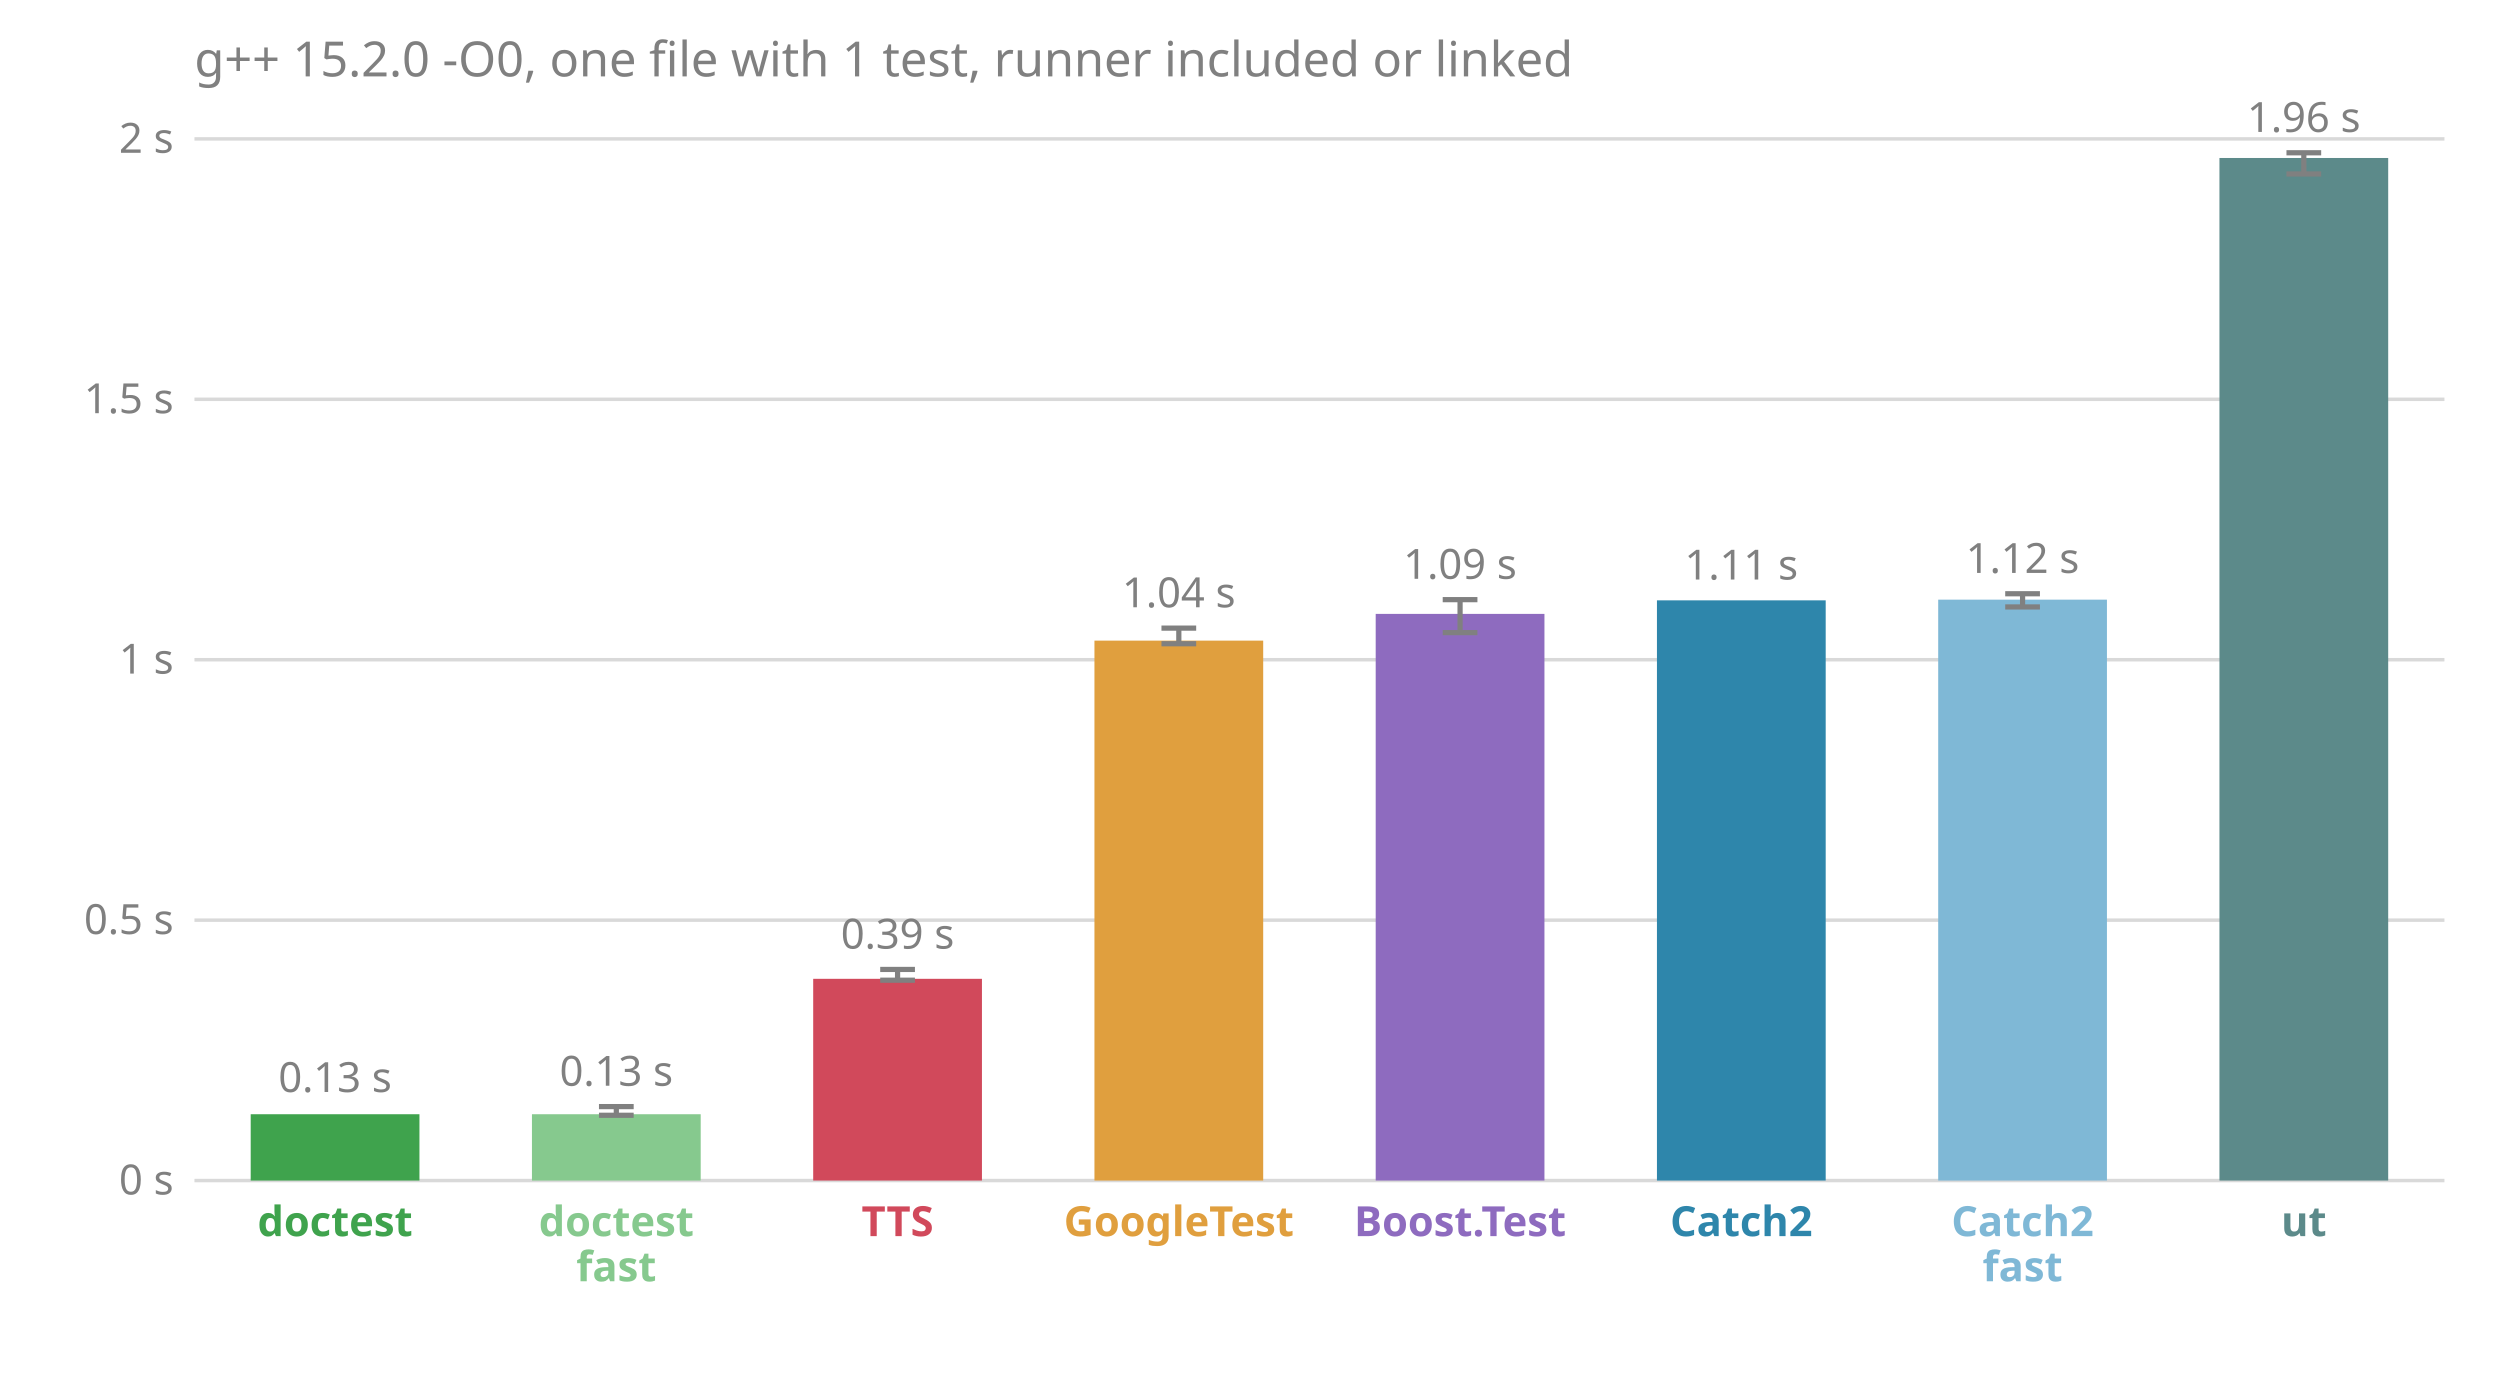
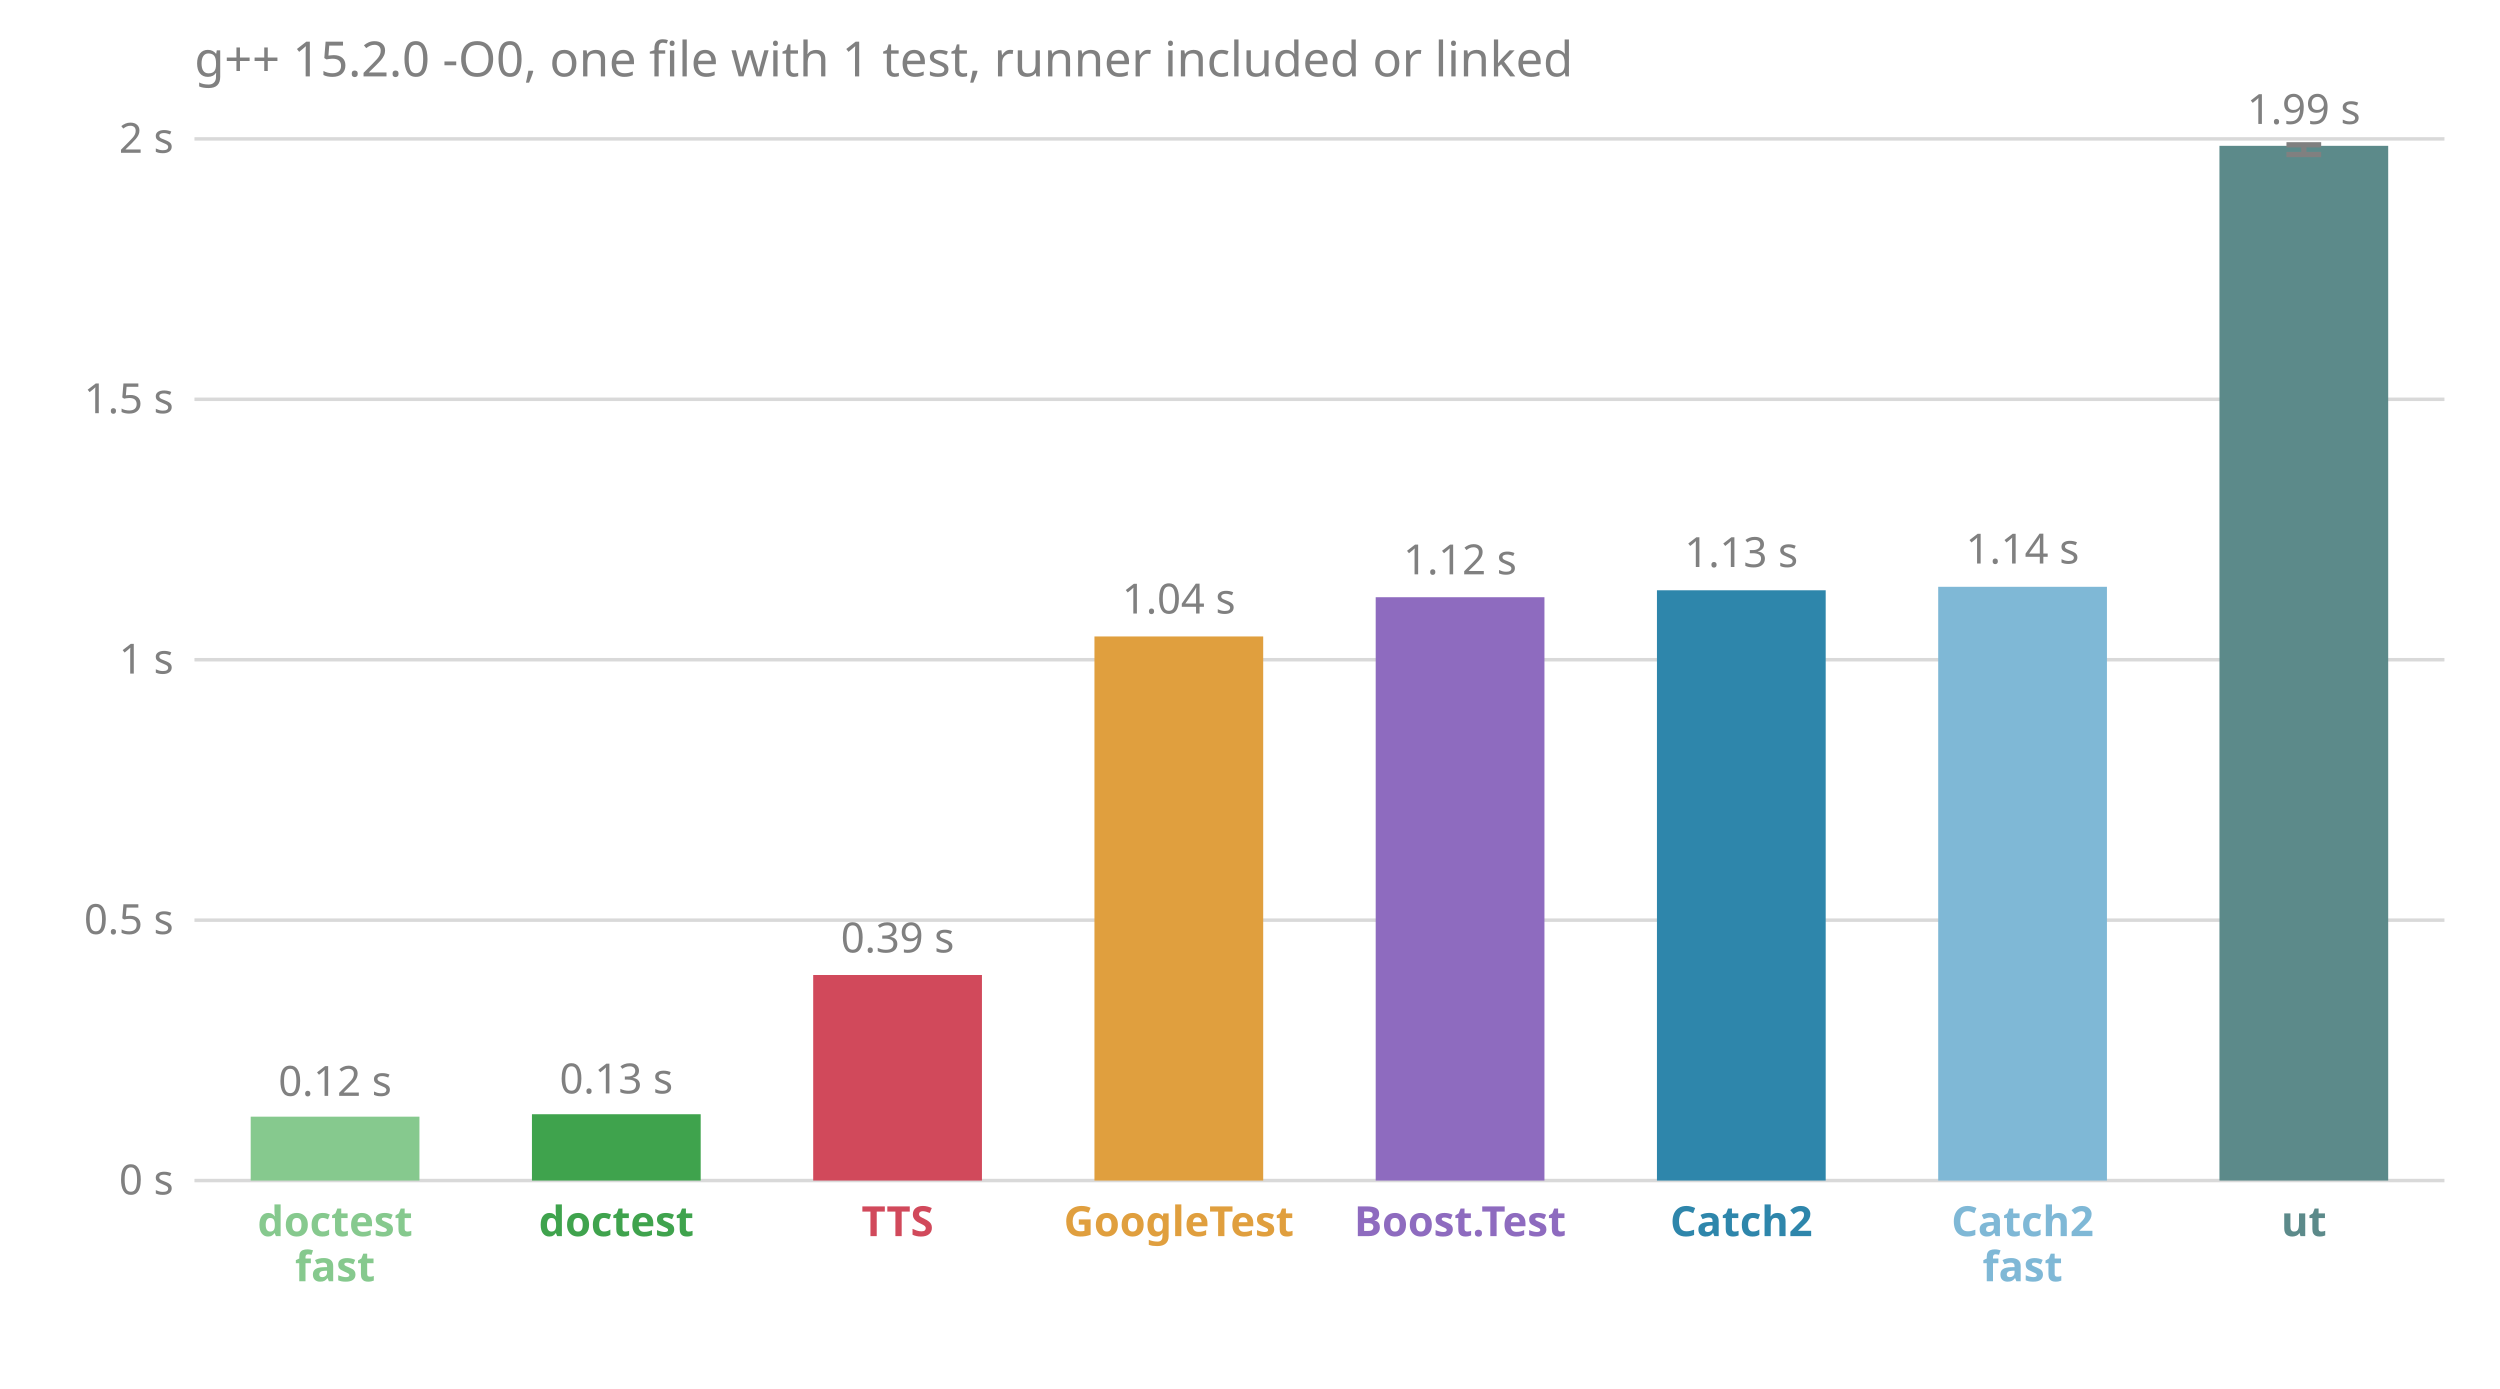
<svg xmlns="http://www.w3.org/2000/svg" viewBox="0 0 720 400" font-family="sans-serif" font-size="12">
  <text x="56.0" y="22.0" fill="#808080" font-size="14">g++ 15.2.0 -O0, one file with 1 test, runner included or linked</text>
  <line x1="56.0" x2="704.0" y1="340.0" y2="340.0" stroke="#808080" stroke-opacity="0.3" />
  <text x="50.0" y="344.0" fill="#808080" text-anchor="end">0 s</text>
  <line x1="56.0" x2="704.0" y1="265.0" y2="265.0" stroke="#808080" stroke-opacity="0.3" />
  <text x="50.0" y="269.0" fill="#808080" text-anchor="end">0.5 s</text>
  <line x1="56.0" x2="704.0" y1="190.0" y2="190.0" stroke="#808080" stroke-opacity="0.3" />
  <text x="50.0" y="194.0" fill="#808080" text-anchor="end">1 s</text>
  <line x1="56.0" x2="704.0" y1="115.0" y2="115.0" stroke="#808080" stroke-opacity="0.3" />
  <text x="50.0" y="119.0" fill="#808080" text-anchor="end">1.5 s</text>
  <line x1="56.0" x2="704.0" y1="40.0" y2="40.0" stroke="#808080" stroke-opacity="0.3" />
  <text x="50.0" y="44.0" fill="#808080" text-anchor="end">2 s</text>
-   <rect x="72.2" y="320.9" width="48.6" height="19.1" fill="#3fa34d" />
-   <text x="96.5" y="314.5" fill="#808080" text-anchor="middle">0.13 s</text>
-   <text x="96.5" y="356.0" fill="#3fa34d" font-weight="bold" text-anchor="middle">doctest</text>
-   <rect x="153.2" y="320.9" width="48.6" height="19.1" fill="#86c98e" />
-   <line x1="177.5" x2="177.5" y1="321.2" y2="318.7" stroke="#808080" stroke-width="1.5" />
-   <line x1="172.5" x2="182.5" y1="321.2" y2="321.2" stroke="#808080" stroke-width="1.5" />
-   <line x1="172.5" x2="182.5" y1="318.7" y2="318.7" stroke="#808080" stroke-width="1.5" />
-   <text x="177.5" y="312.7" fill="#808080" text-anchor="middle">0.13 s</text>
-   <text x="177.5" y="356.0" fill="#86c98e" font-weight="bold" text-anchor="middle">doctest</text>
-   <text x="177.5" y="369.0" fill="#86c98e" font-weight="bold" text-anchor="middle">fast</text>
-   <rect x="234.2" y="281.9" width="48.6" height="58.1" fill="#d1495b" />
-   <line x1="258.5" x2="258.5" y1="282.3" y2="279.2" stroke="#808080" stroke-width="1.5" />
-   <line x1="253.5" x2="263.5" y1="282.3" y2="282.3" stroke="#808080" stroke-width="1.5" />
-   <line x1="253.5" x2="263.5" y1="279.2" y2="279.2" stroke="#808080" stroke-width="1.5" />
-   <text x="258.5" y="273.2" fill="#808080" text-anchor="middle">0.39 s</text>
+   <rect x="72.2" y="321.6" width="48.6" height="18.4" fill="#86c98e" />
+   <text x="96.5" y="315.6" fill="#808080" text-anchor="middle">0.12 s</text>
+   <text x="96.5" y="356.0" fill="#86c98e" font-weight="bold" text-anchor="middle">doctest</text>
+   <text x="96.5" y="369.0" fill="#86c98e" font-weight="bold" text-anchor="middle">fast</text>
+   <rect x="153.2" y="320.9" width="48.6" height="19.1" fill="#3fa34d" />
+   <text x="177.5" y="314.9" fill="#808080" text-anchor="middle">0.13 s</text>
+   <text x="177.5" y="356.0" fill="#3fa34d" font-weight="bold" text-anchor="middle">doctest</text>
+   <rect x="234.2" y="280.8" width="48.6" height="59.2" fill="#d1495b" />
+   <text x="258.5" y="274.3" fill="#808080" text-anchor="middle">0.39 s</text>
  <text x="258.5" y="356.0" fill="#d1495b" font-weight="bold" text-anchor="middle">TTS</text>
-   <rect x="315.2" y="184.5" width="48.6" height="155.5" fill="#e09f3e" />
-   <line x1="339.5" x2="339.5" y1="185.4" y2="180.9" stroke="#808080" stroke-width="1.5" />
-   <line x1="334.5" x2="344.5" y1="185.4" y2="185.4" stroke="#808080" stroke-width="1.5" />
-   <line x1="334.5" x2="344.5" y1="180.9" y2="180.9" stroke="#808080" stroke-width="1.5" />
-   <text x="339.5" y="174.9" fill="#808080" text-anchor="middle">1.04 s</text>
+   <rect x="315.2" y="183.3" width="48.6" height="156.7" fill="#e09f3e" />
+   <text x="339.5" y="176.7" fill="#808080" text-anchor="middle">1.04 s</text>
  <text x="339.5" y="356.0" fill="#e09f3e" font-weight="bold" text-anchor="middle">GoogleTest</text>
-   <rect x="396.2" y="176.8" width="48.6" height="163.2" fill="#8e6bbf" />
-   <line x1="420.5" x2="420.5" y1="182.2" y2="172.7" stroke="#808080" stroke-width="1.5" />
-   <line x1="415.5" x2="425.5" y1="182.2" y2="182.2" stroke="#808080" stroke-width="1.5" />
-   <line x1="415.5" x2="425.5" y1="172.7" y2="172.7" stroke="#808080" stroke-width="1.5" />
-   <text x="420.5" y="166.7" fill="#808080" text-anchor="middle">1.09 s</text>
+   <rect x="396.2" y="172.0" width="48.6" height="168.0" fill="#8e6bbf" />
+   <text x="420.5" y="165.4" fill="#808080" text-anchor="middle">1.12 s</text>
  <text x="420.5" y="356.0" fill="#8e6bbf" font-weight="bold" text-anchor="middle">Boost.Test</text>
-   <rect x="477.2" y="172.9" width="48.6" height="167.1" fill="#2e86ab" />
-   <text x="501.5" y="166.9" fill="#808080" text-anchor="middle">1.11 s</text>
+   <rect x="477.2" y="170.0" width="48.6" height="170.0" fill="#2e86ab" />
+   <text x="501.5" y="163.3" fill="#808080" text-anchor="middle">1.13 s</text>
  <text x="501.5" y="356.0" fill="#2e86ab" font-weight="bold" text-anchor="middle">Catch2</text>
-   <rect x="558.2" y="172.7" width="48.6" height="167.3" fill="#7fb8d6" />
-   <line x1="582.5" x2="582.5" y1="174.8" y2="171.0" stroke="#808080" stroke-width="1.5" />
-   <line x1="577.5" x2="587.5" y1="174.8" y2="174.8" stroke="#808080" stroke-width="1.5" />
-   <line x1="577.5" x2="587.5" y1="171.0" y2="171.0" stroke="#808080" stroke-width="1.5" />
-   <text x="582.5" y="165.0" fill="#808080" text-anchor="middle">1.12 s</text>
+   <rect x="558.2" y="169.0" width="48.6" height="171.0" fill="#7fb8d6" />
+   <text x="582.5" y="162.3" fill="#808080" text-anchor="middle">1.14 s</text>
  <text x="582.5" y="356.0" fill="#7fb8d6" font-weight="bold" text-anchor="middle">Catch2</text>
  <text x="582.5" y="369.0" fill="#7fb8d6" font-weight="bold" text-anchor="middle">fast</text>
-   <rect x="639.2" y="45.5" width="48.6" height="294.5" fill="#5c8a8a" />
-   <line x1="663.5" x2="663.5" y1="50.1" y2="44.0" stroke="#808080" stroke-width="1.5" />
-   <line x1="658.5" x2="668.5" y1="50.1" y2="50.1" stroke="#808080" stroke-width="1.5" />
-   <line x1="658.5" x2="668.5" y1="44.0" y2="44.0" stroke="#808080" stroke-width="1.5" />
-   <text x="663.5" y="38.0" fill="#808080" text-anchor="middle">1.96 s</text>
+   <rect x="639.2" y="42.0" width="48.6" height="298.0" fill="#5c8a8a" />
+   <line x1="663.5" x2="663.5" y1="44.5" y2="41.7" stroke="#808080" stroke-width="1.5" />
+   <line x1="658.5" x2="668.5" y1="44.5" y2="44.5" stroke="#808080" stroke-width="1.5" />
+   <line x1="658.5" x2="668.5" y1="41.7" y2="41.7" stroke="#808080" stroke-width="1.5" />
+   <text x="663.5" y="35.7" fill="#808080" text-anchor="middle">1.99 s</text>
  <text x="663.5" y="356.0" fill="#5c8a8a" font-weight="bold" text-anchor="middle">ut</text>
</svg>
